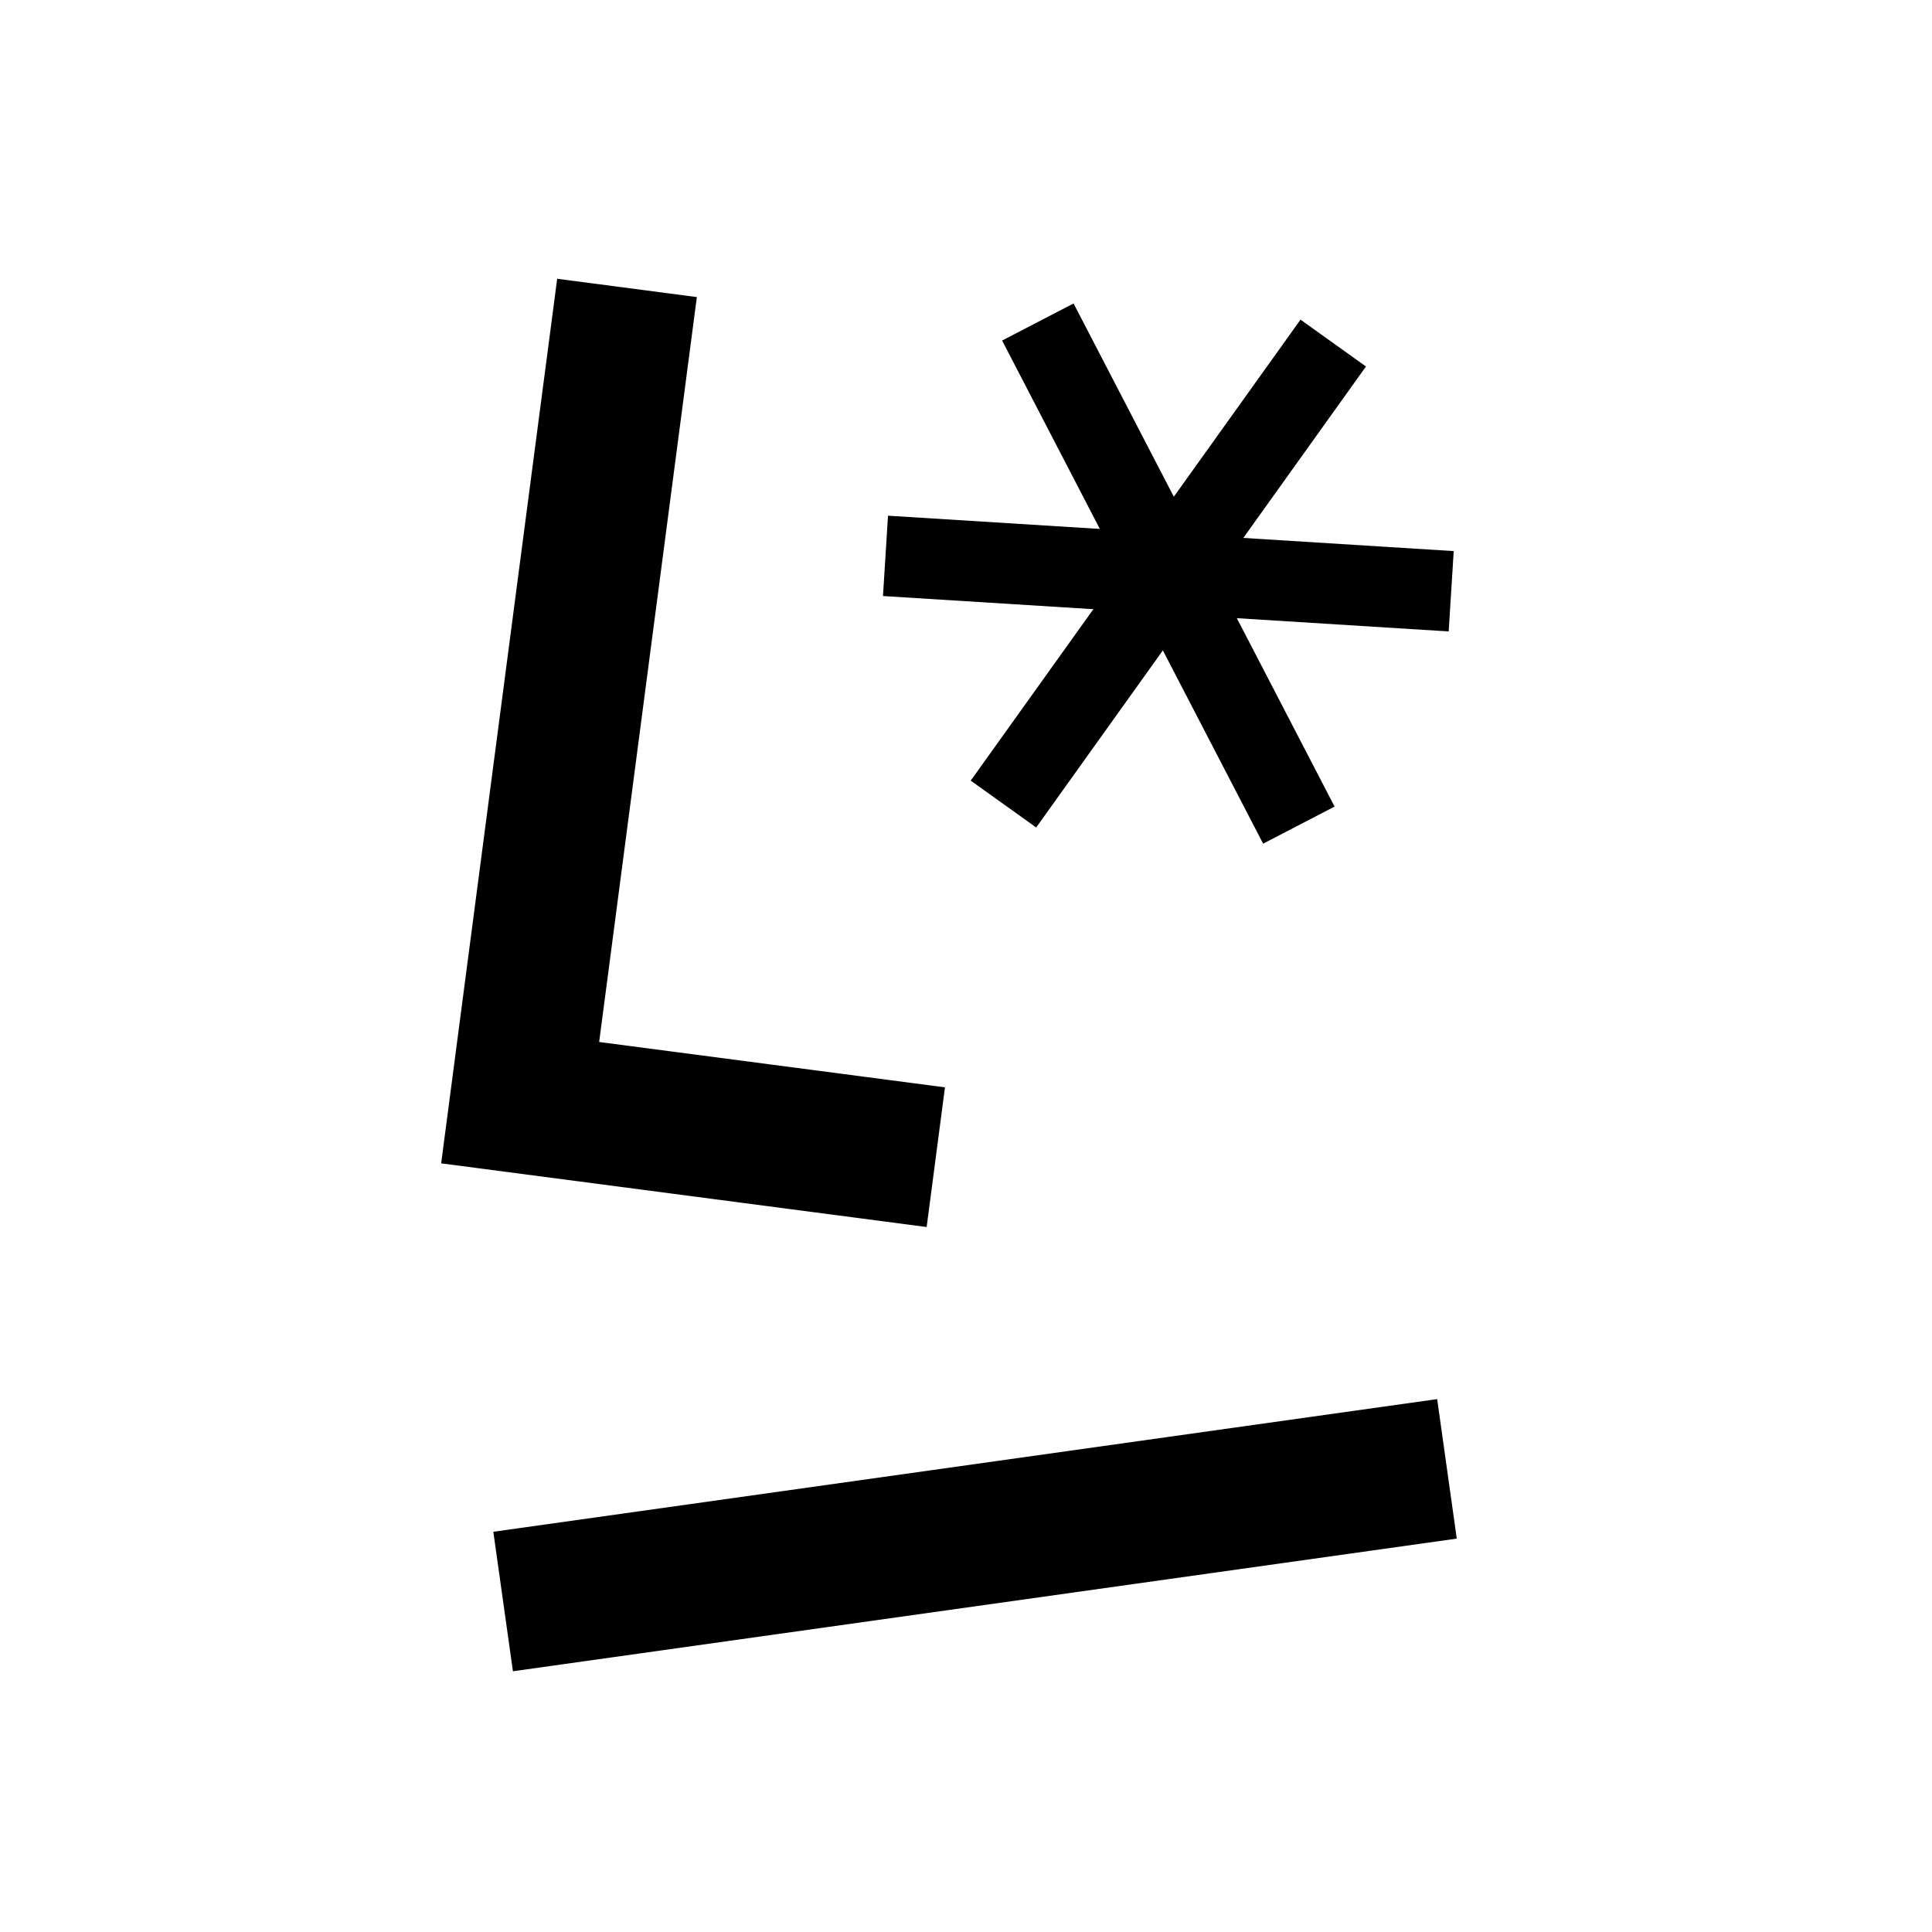
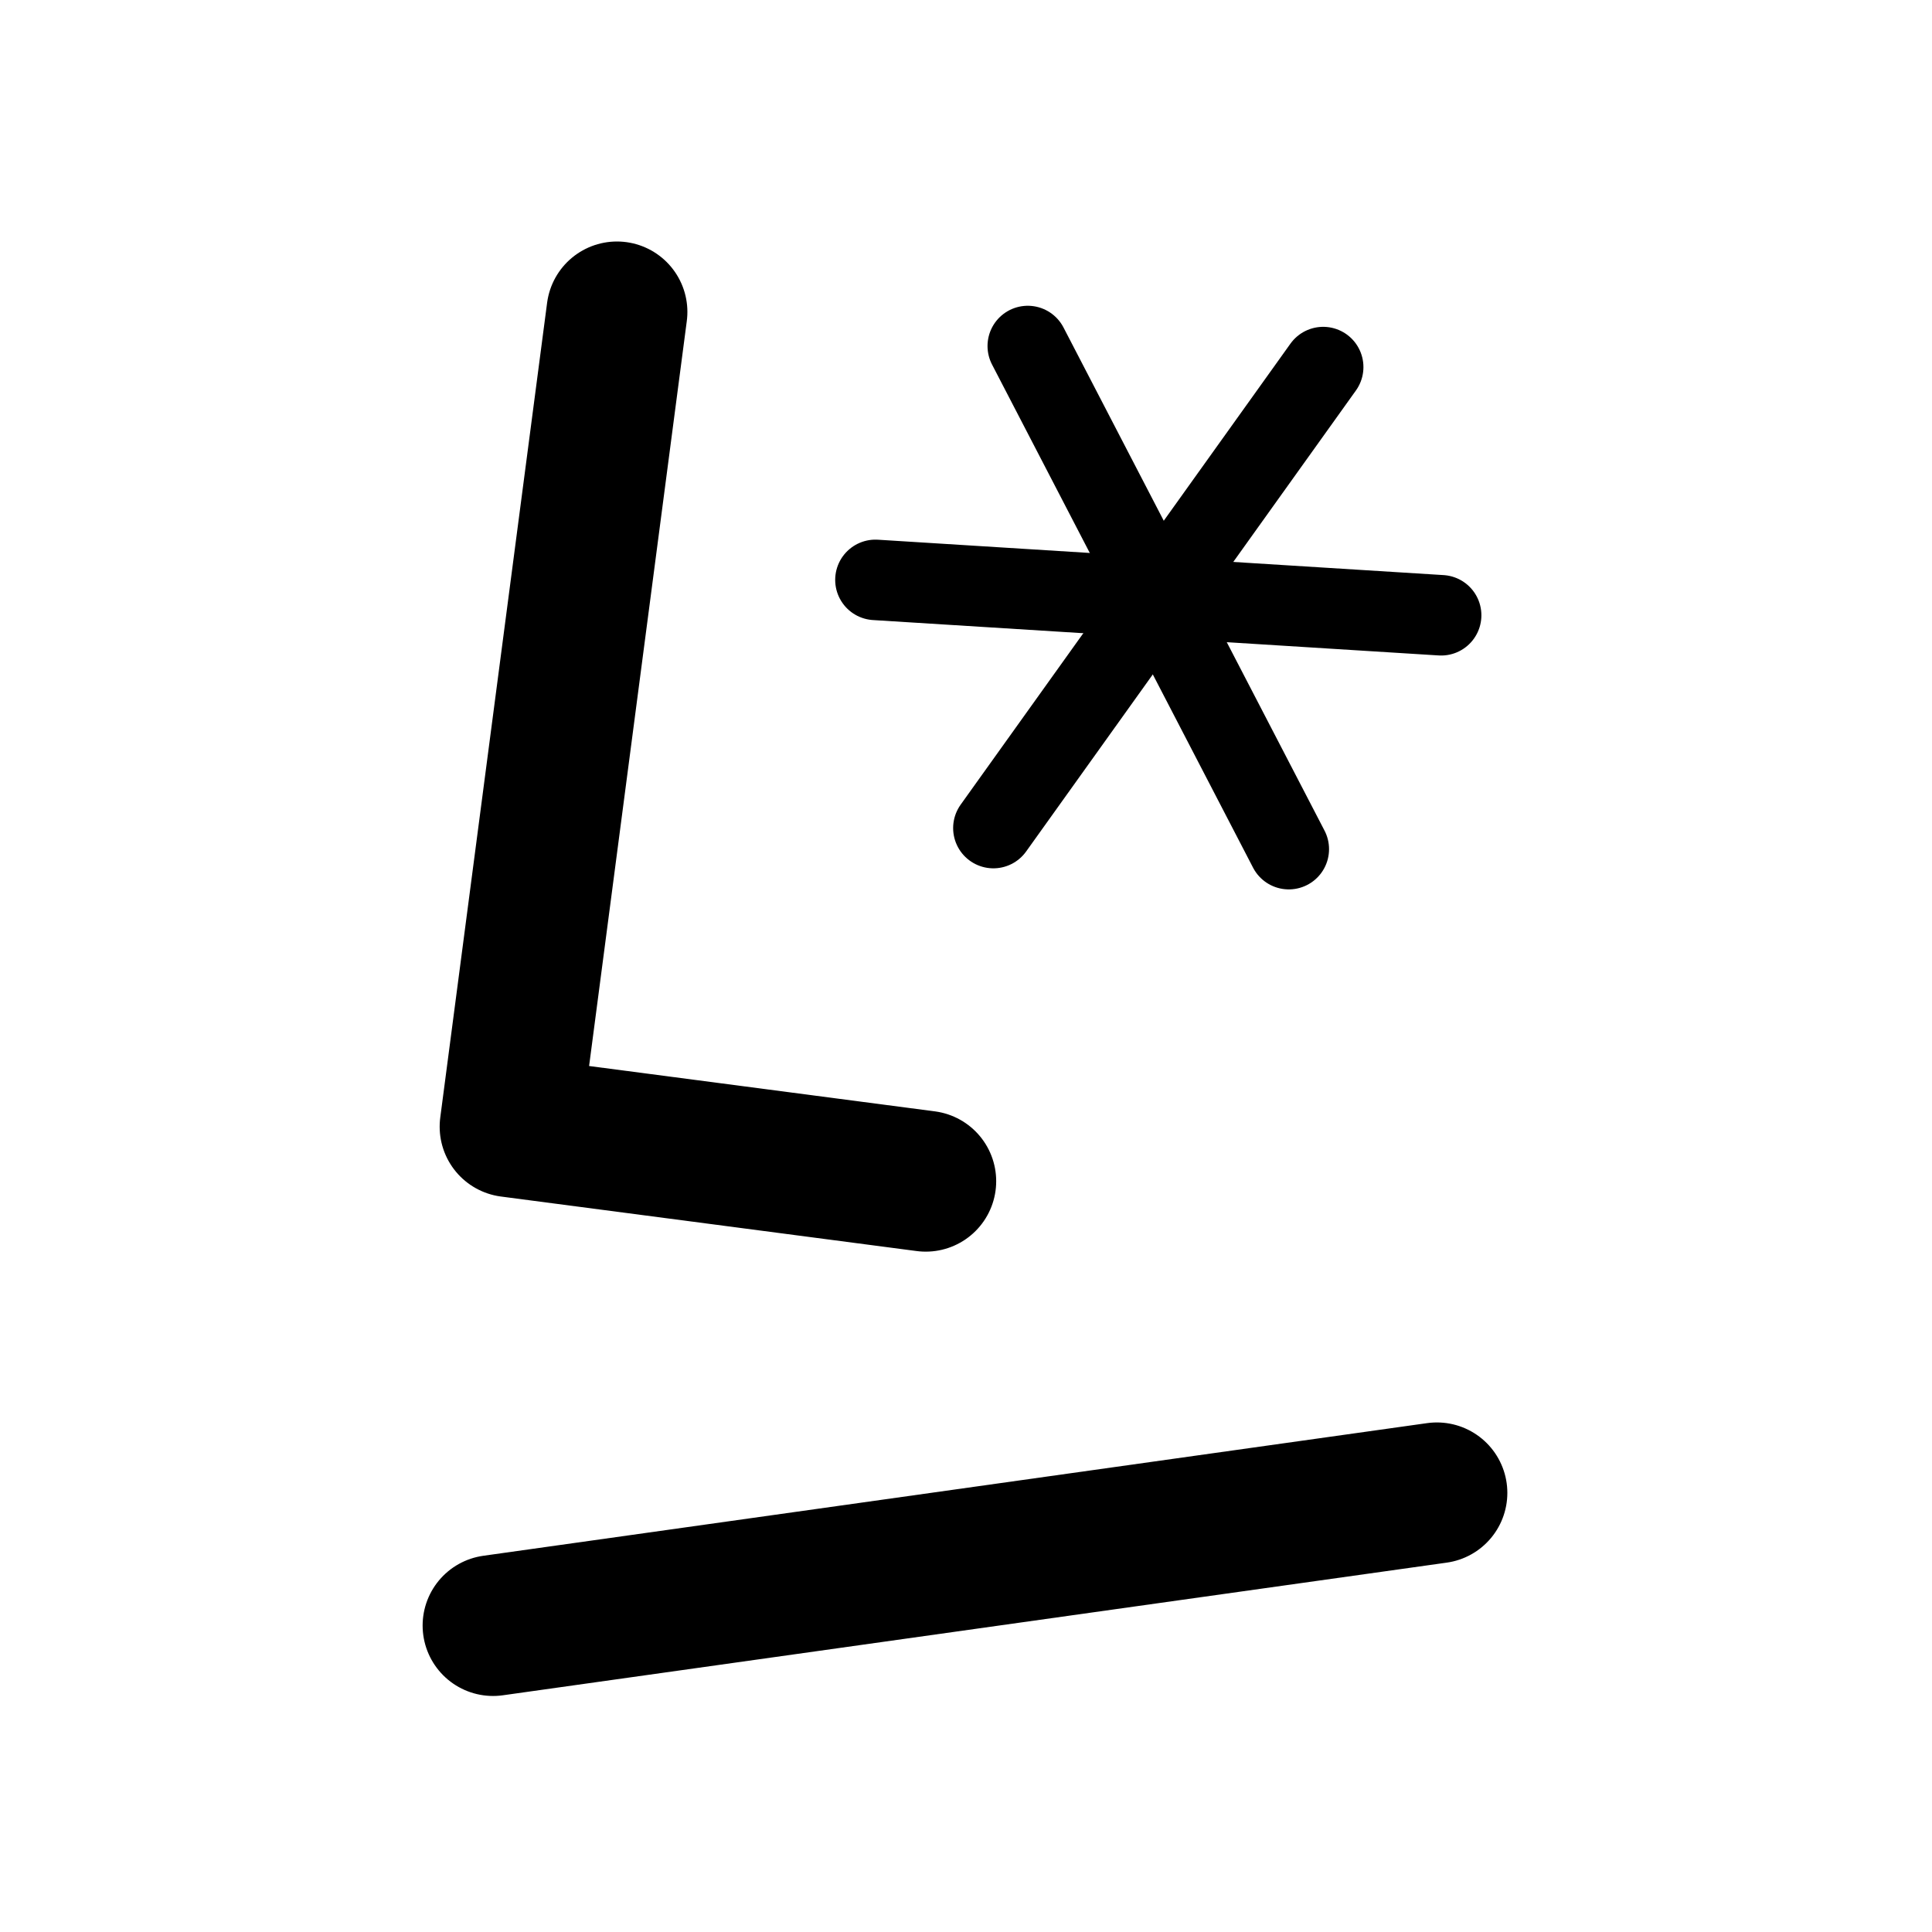
<svg xmlns="http://www.w3.org/2000/svg" width="192" height="192" viewBox="0 0 192 192" fill="none">
  <rect width="192" height="192" fill="white" />
-   <path d="M62.312 28.613L51.693 109.582L93 115" stroke="black" stroke-width="14" />
-   <path d="M103.139 32L129.079 82" stroke="black" stroke-width="8" />
-   <path d="M88 55.241L144.219 58.759" stroke="black" stroke-width="8" />
-   <path d="M99.722 79.906L132.496 34.094" stroke="black" stroke-width="8" />
-   <path d="M50 159.157L143.798 145.974" stroke="black" stroke-width="14" />
+   <path d="M61.312 31L50.693 111.969L92 117.387" stroke="black" stroke-width="14" stroke-linecap="round" stroke-linejoin="round" />
+   <path d="M102.139 34.387L128.079 84.387" stroke="black" stroke-width="8" stroke-linecap="round" />
+   <path d="M87 57.628L143.219 61.145" stroke="black" stroke-width="8" stroke-linecap="round" />
+   <path d="M98.722 82.293L131.496 36.48" stroke="black" stroke-width="8" stroke-linecap="round" />
+   <path d="M49 161.544L142.798 148.361" stroke="black" stroke-width="14" stroke-linecap="round" />
</svg>
